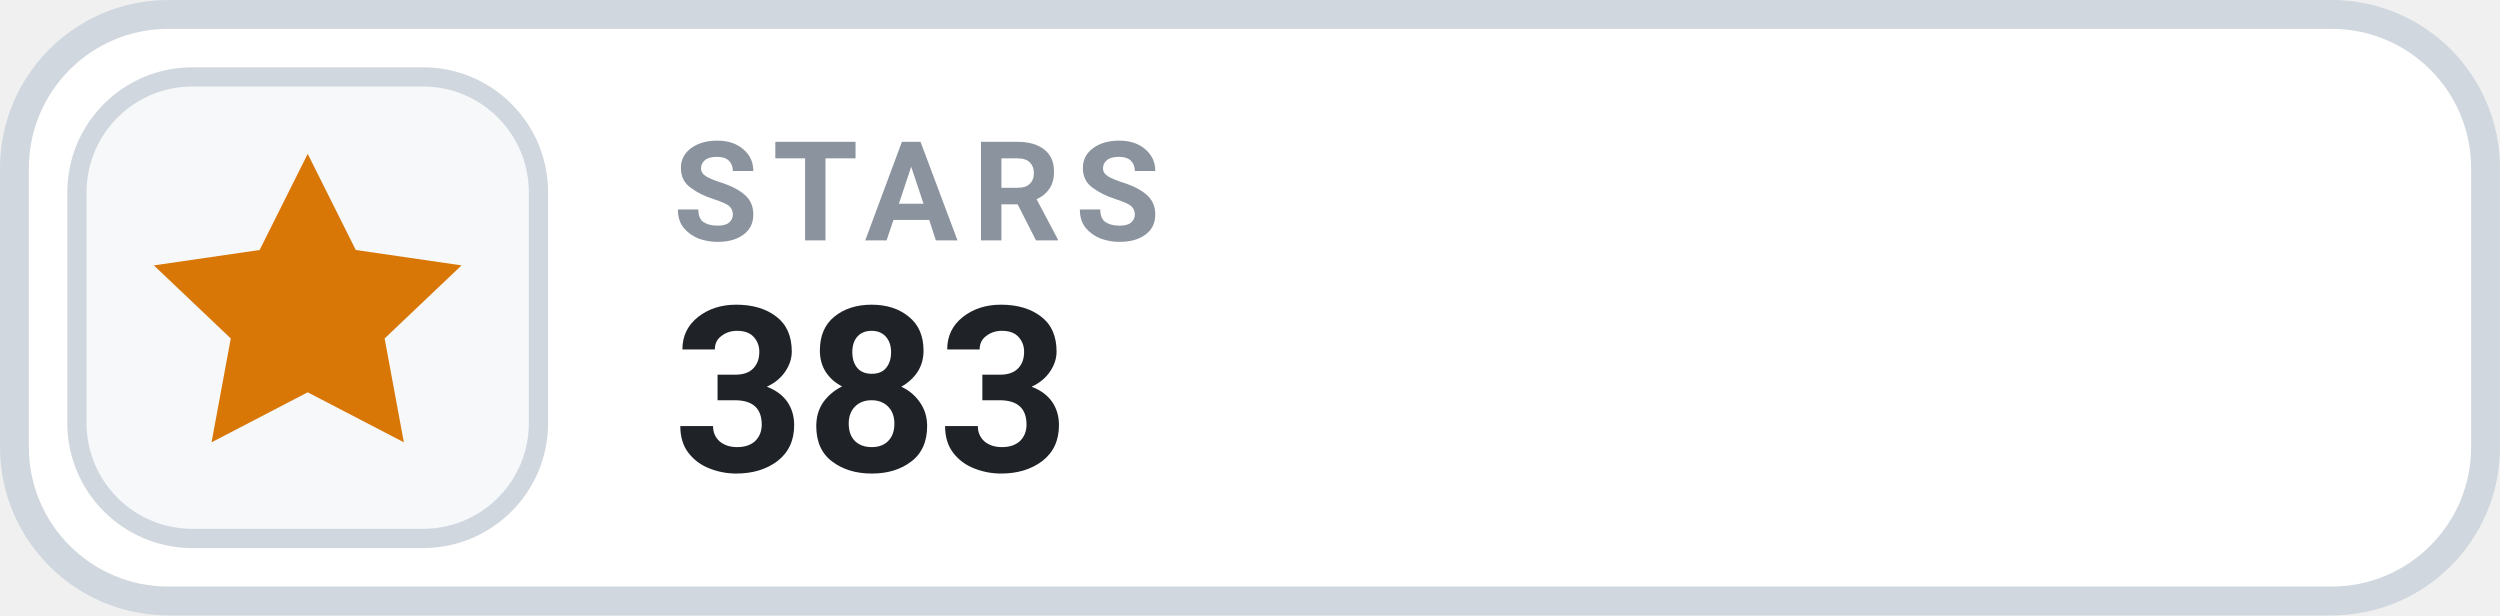
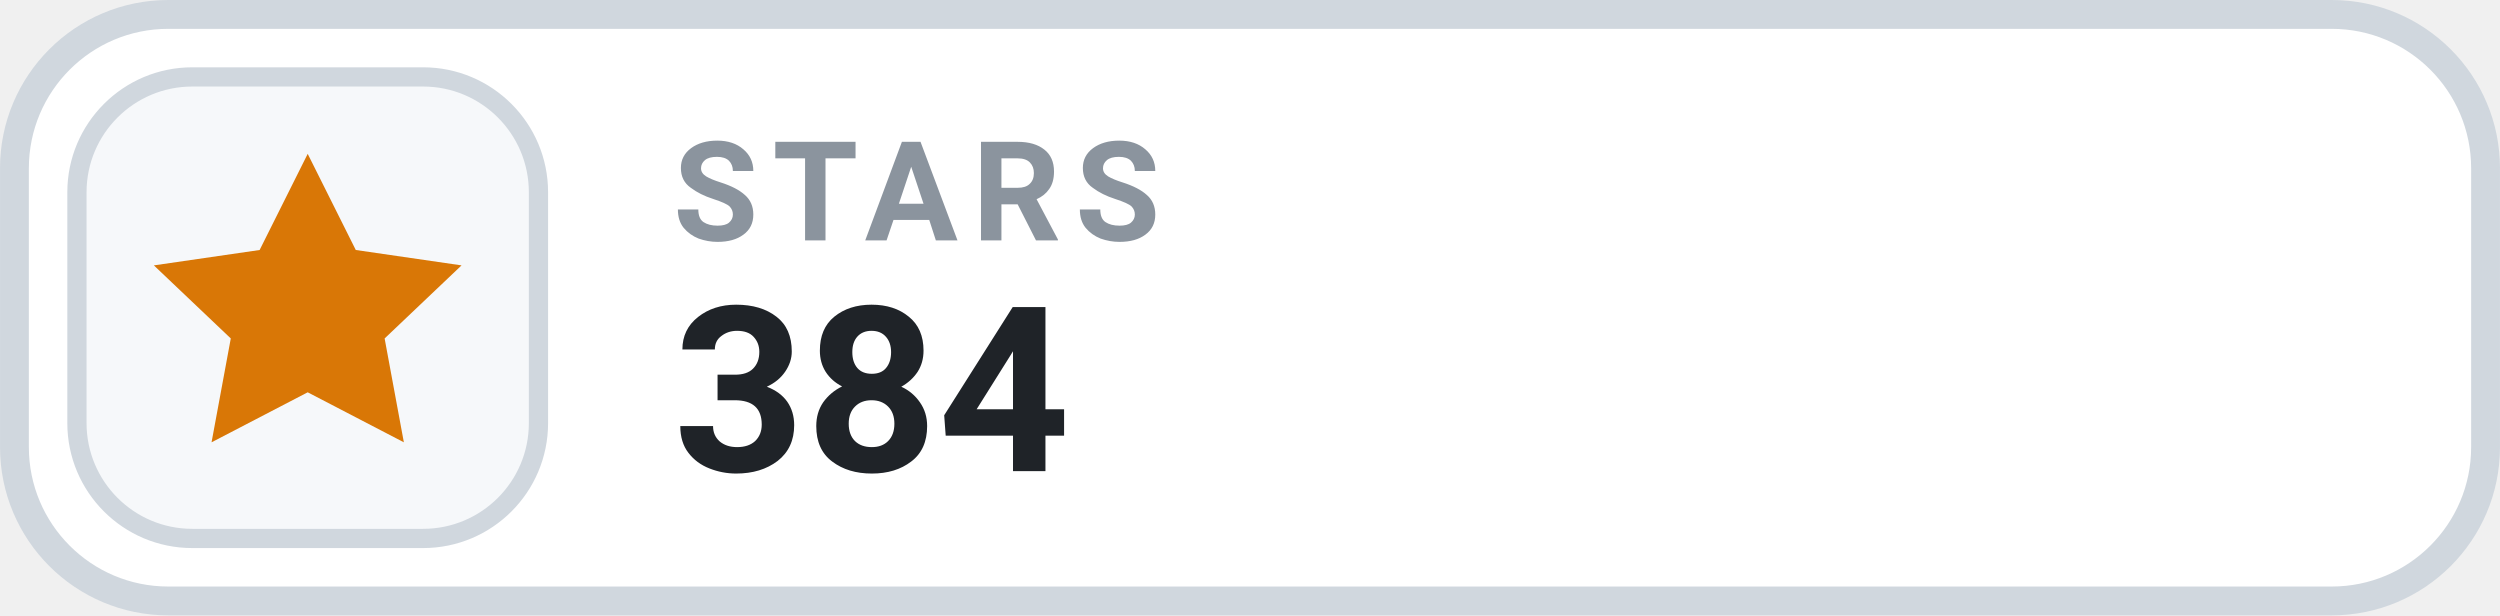
- <svg xmlns="http://www.w3.org/2000/svg" width="126" height="31.015" viewBox="0 0 130 32" role="img" aria-label="STARS 383">
+ <svg xmlns="http://www.w3.org/2000/svg" width="126" height="31.015" viewBox="0 0 130 32" role="img" aria-label="STARS 384">
  <rect x=".75" y=".75" width="128.5" height="30.5" rx="8" fill="#FFFFFF" stroke="#D0D7DE" stroke-width="1.5" />
  <rect x="4" y="4" width="24" height="24" rx="6" fill="#F6F8FA" stroke="#D0D7DE" stroke-width="1" />
  <g transform="translate(16 16)" style="color:#D97706;">
    <path d="M0 -8 l2.5 5 5.5 .8 -4 3.8 1 5.4 -5 -2.6 -5 2.6 1 -5.4 -4 -3.8 5.5 -.8 Z" fill="currentColor" />
  </g>
  <text x="35" y="12.5" fill="#8B949E" font-family="-apple-system,BlinkMacSystemFont,'Segoe UI',Roboto,Helvetica,Arial,sans-serif" font-size="7.2" font-weight="700" letter-spacing=".75">STARS</text>
-   <text x="35" y="24.5" fill="#1F2328" font-family="-apple-system,BlinkMacSystemFont,'Segoe UI',Roboto,Helvetica,Arial,sans-serif" font-size="12" font-weight="700">383</text>
+   <text x="35" y="24.5" fill="#1F2328" font-family="-apple-system,BlinkMacSystemFont,'Segoe UI',Roboto,Helvetica,Arial,sans-serif" font-size="12" font-weight="700">384</text>
</svg>
